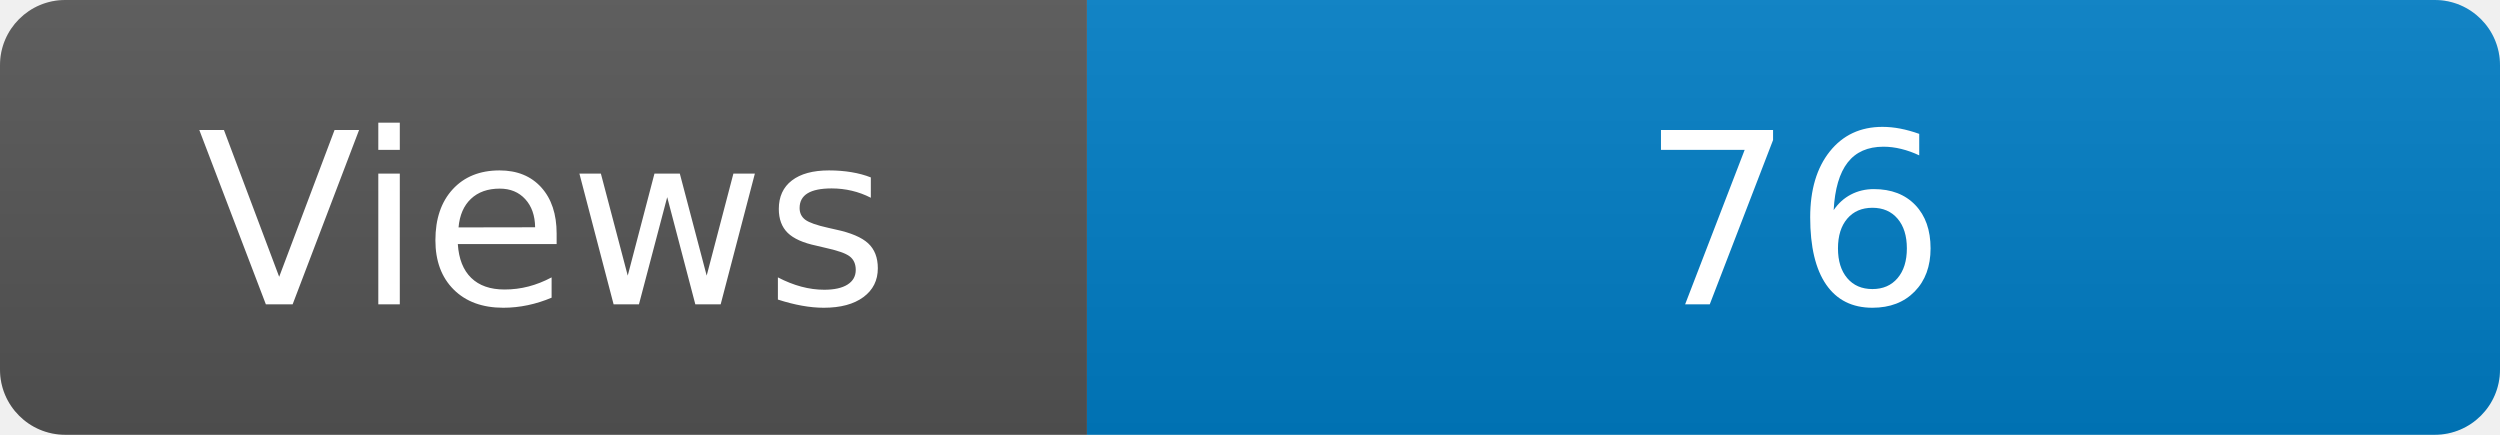
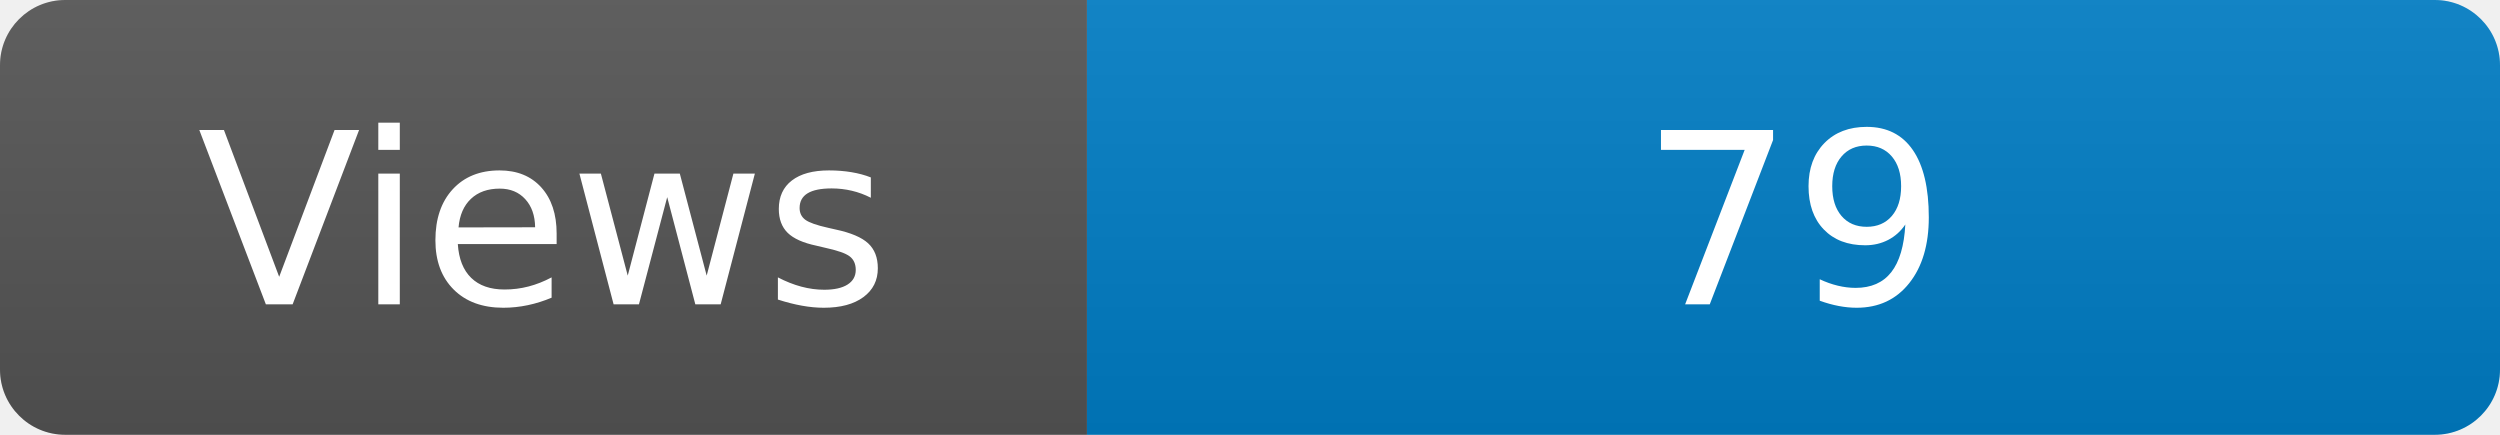
<svg xmlns="http://www.w3.org/2000/svg" width="115" height="20" role="img" aria-label="Maintained?: yes">
  <linearGradient id="s" x2="0" y2="100%">
    <stop offset="0" stop-color="#bbb" stop-opacity=".1" />
    <stop offset="1" stop-opacity=".1" />
  </linearGradient>
  <clipPath id="r">
    <rect width="115" height="20" rx="3" fill="#fff" />
  </clipPath>
  <g clip-path="url(#r)">
    <rect width="50" height="20" fill="#555" />
    <rect x="50" width="160" height="20" fill="#007ec6" />
    <rect width="115" height="20" fill="url(#s)" />
  </g>
  <g fill="#fff" text-anchor="middle" font-family="Verdana,Geneva,DejaVu Sans,sans-serif" font-size="110">
    <text x="250" y="140" transform="scale(.1)" fill="#fff">Views</text>
-     <text x="825" y="140" transform="scale(.1)" fill="#fff">76</text>
+     <text x="825" y="140" transform="scale(.1)" fill="#fff">79</text>
  </g>
</svg>
